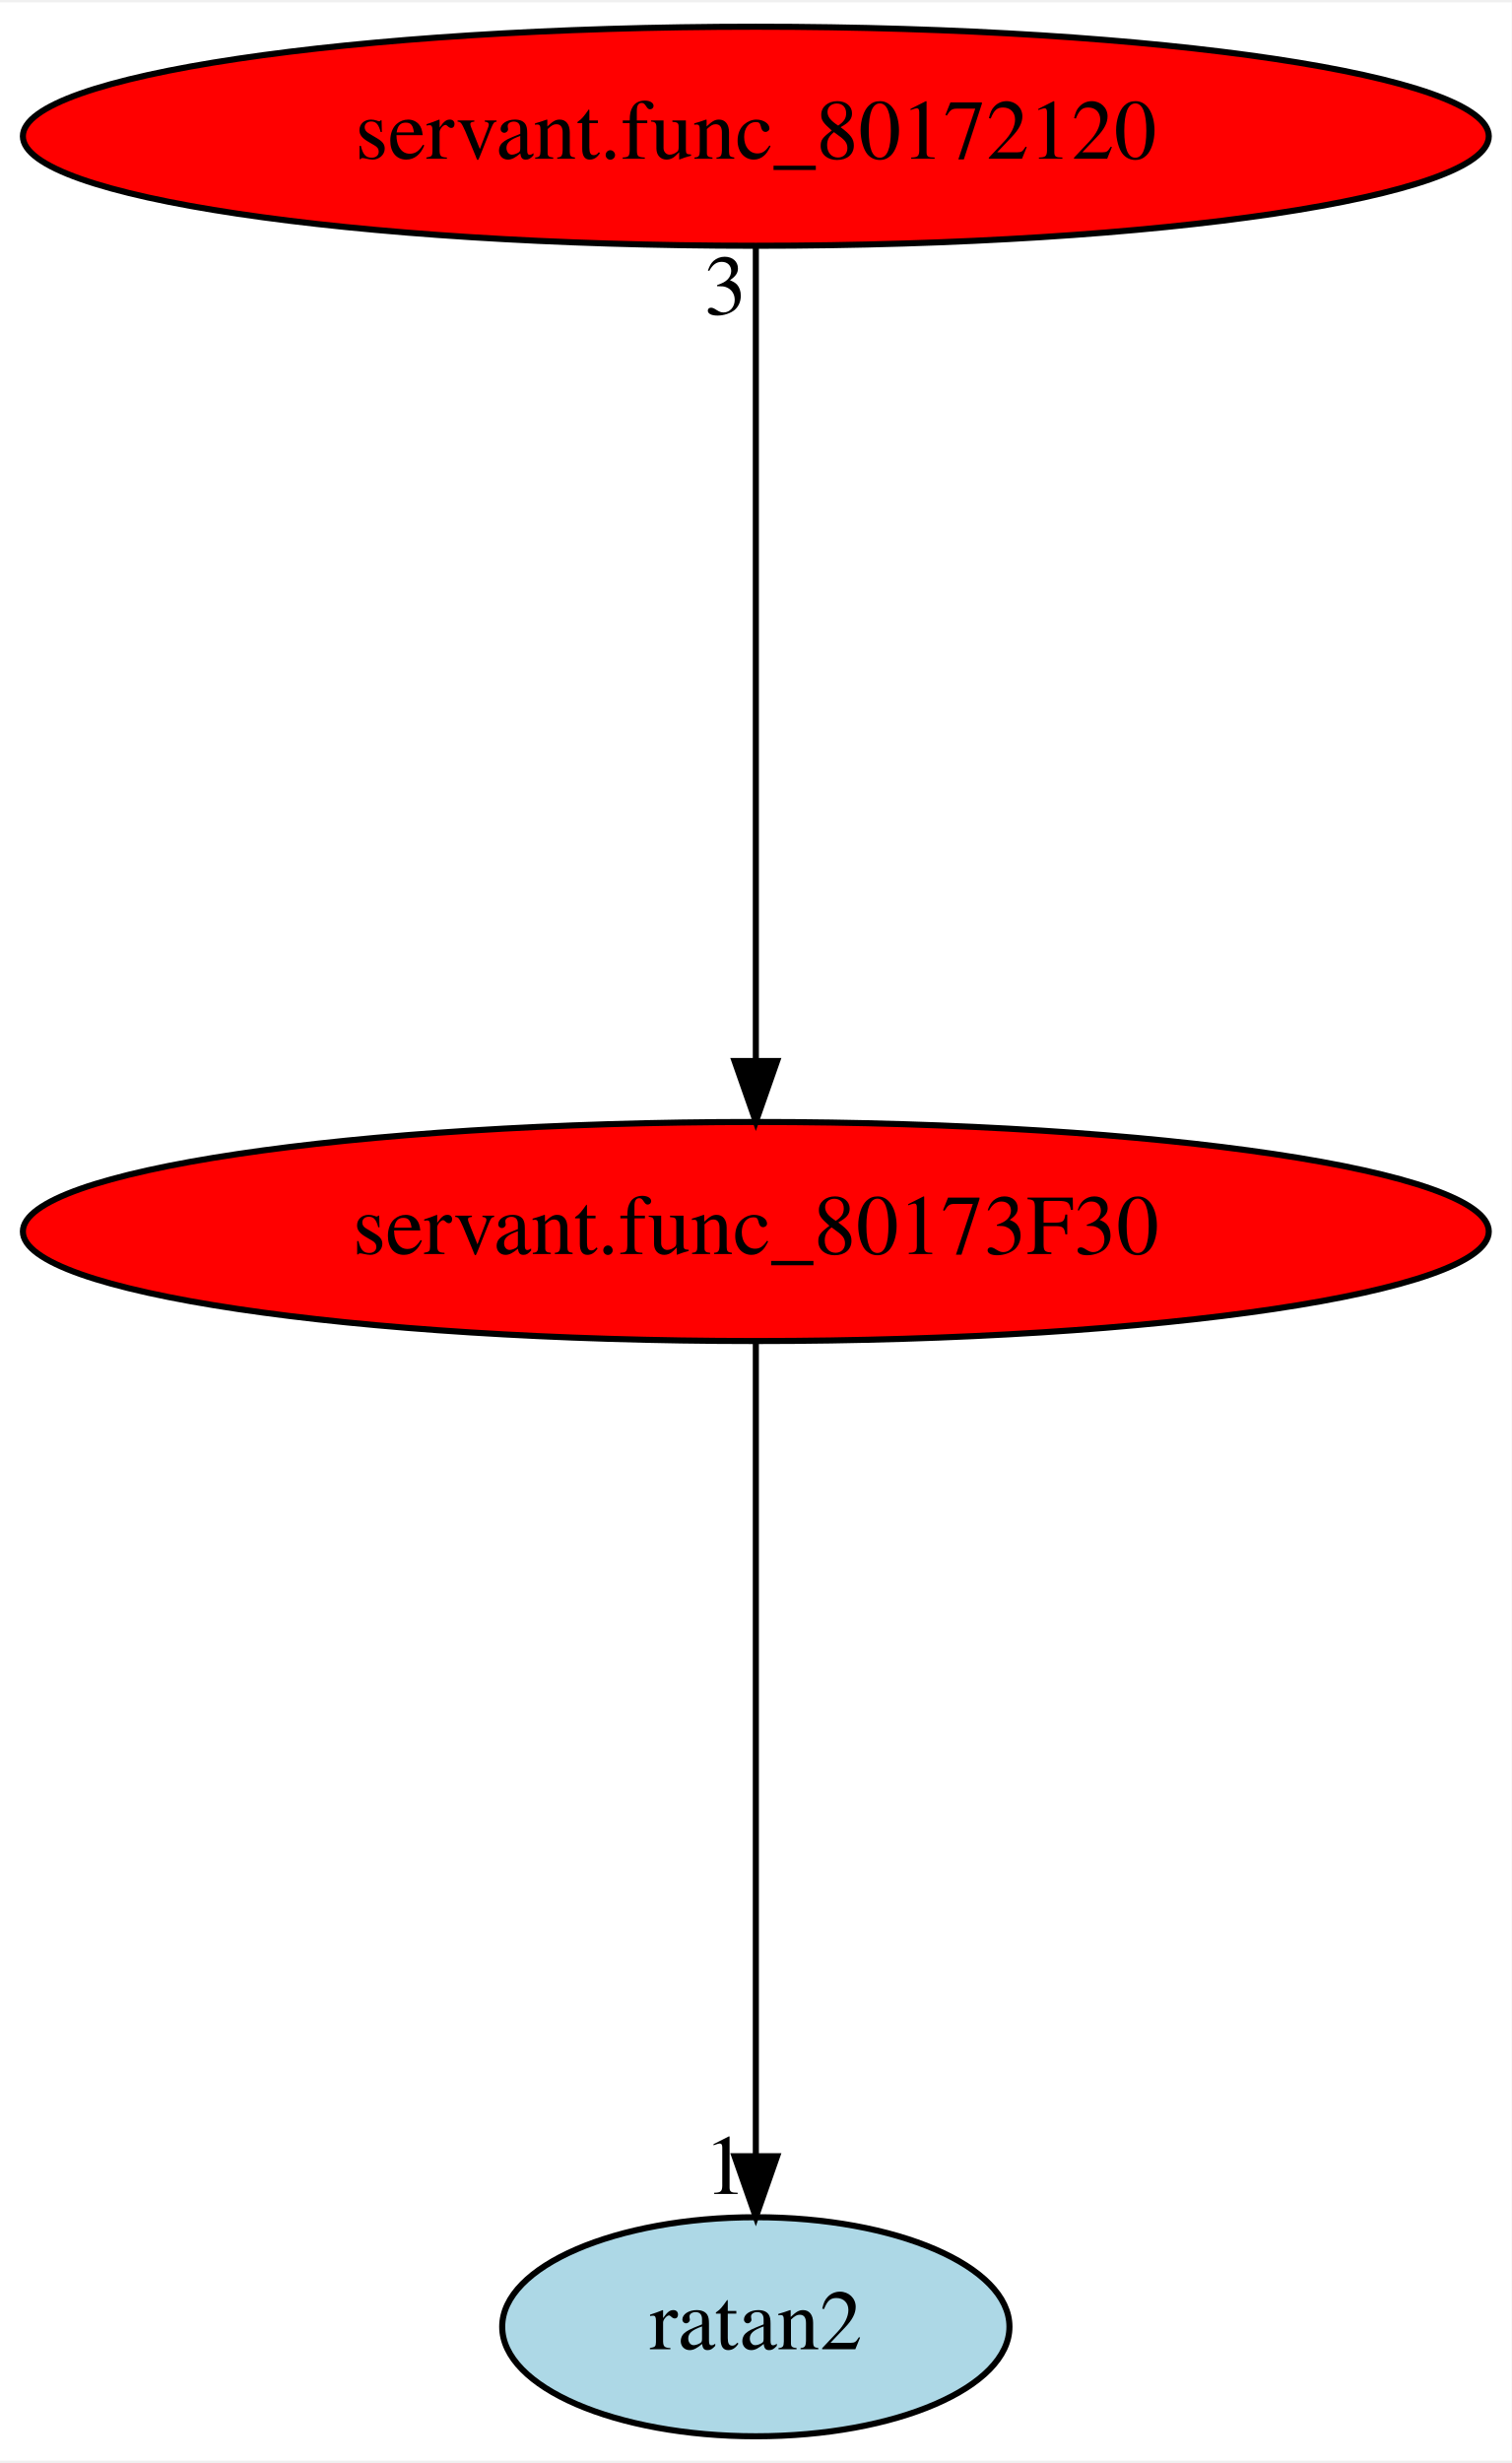
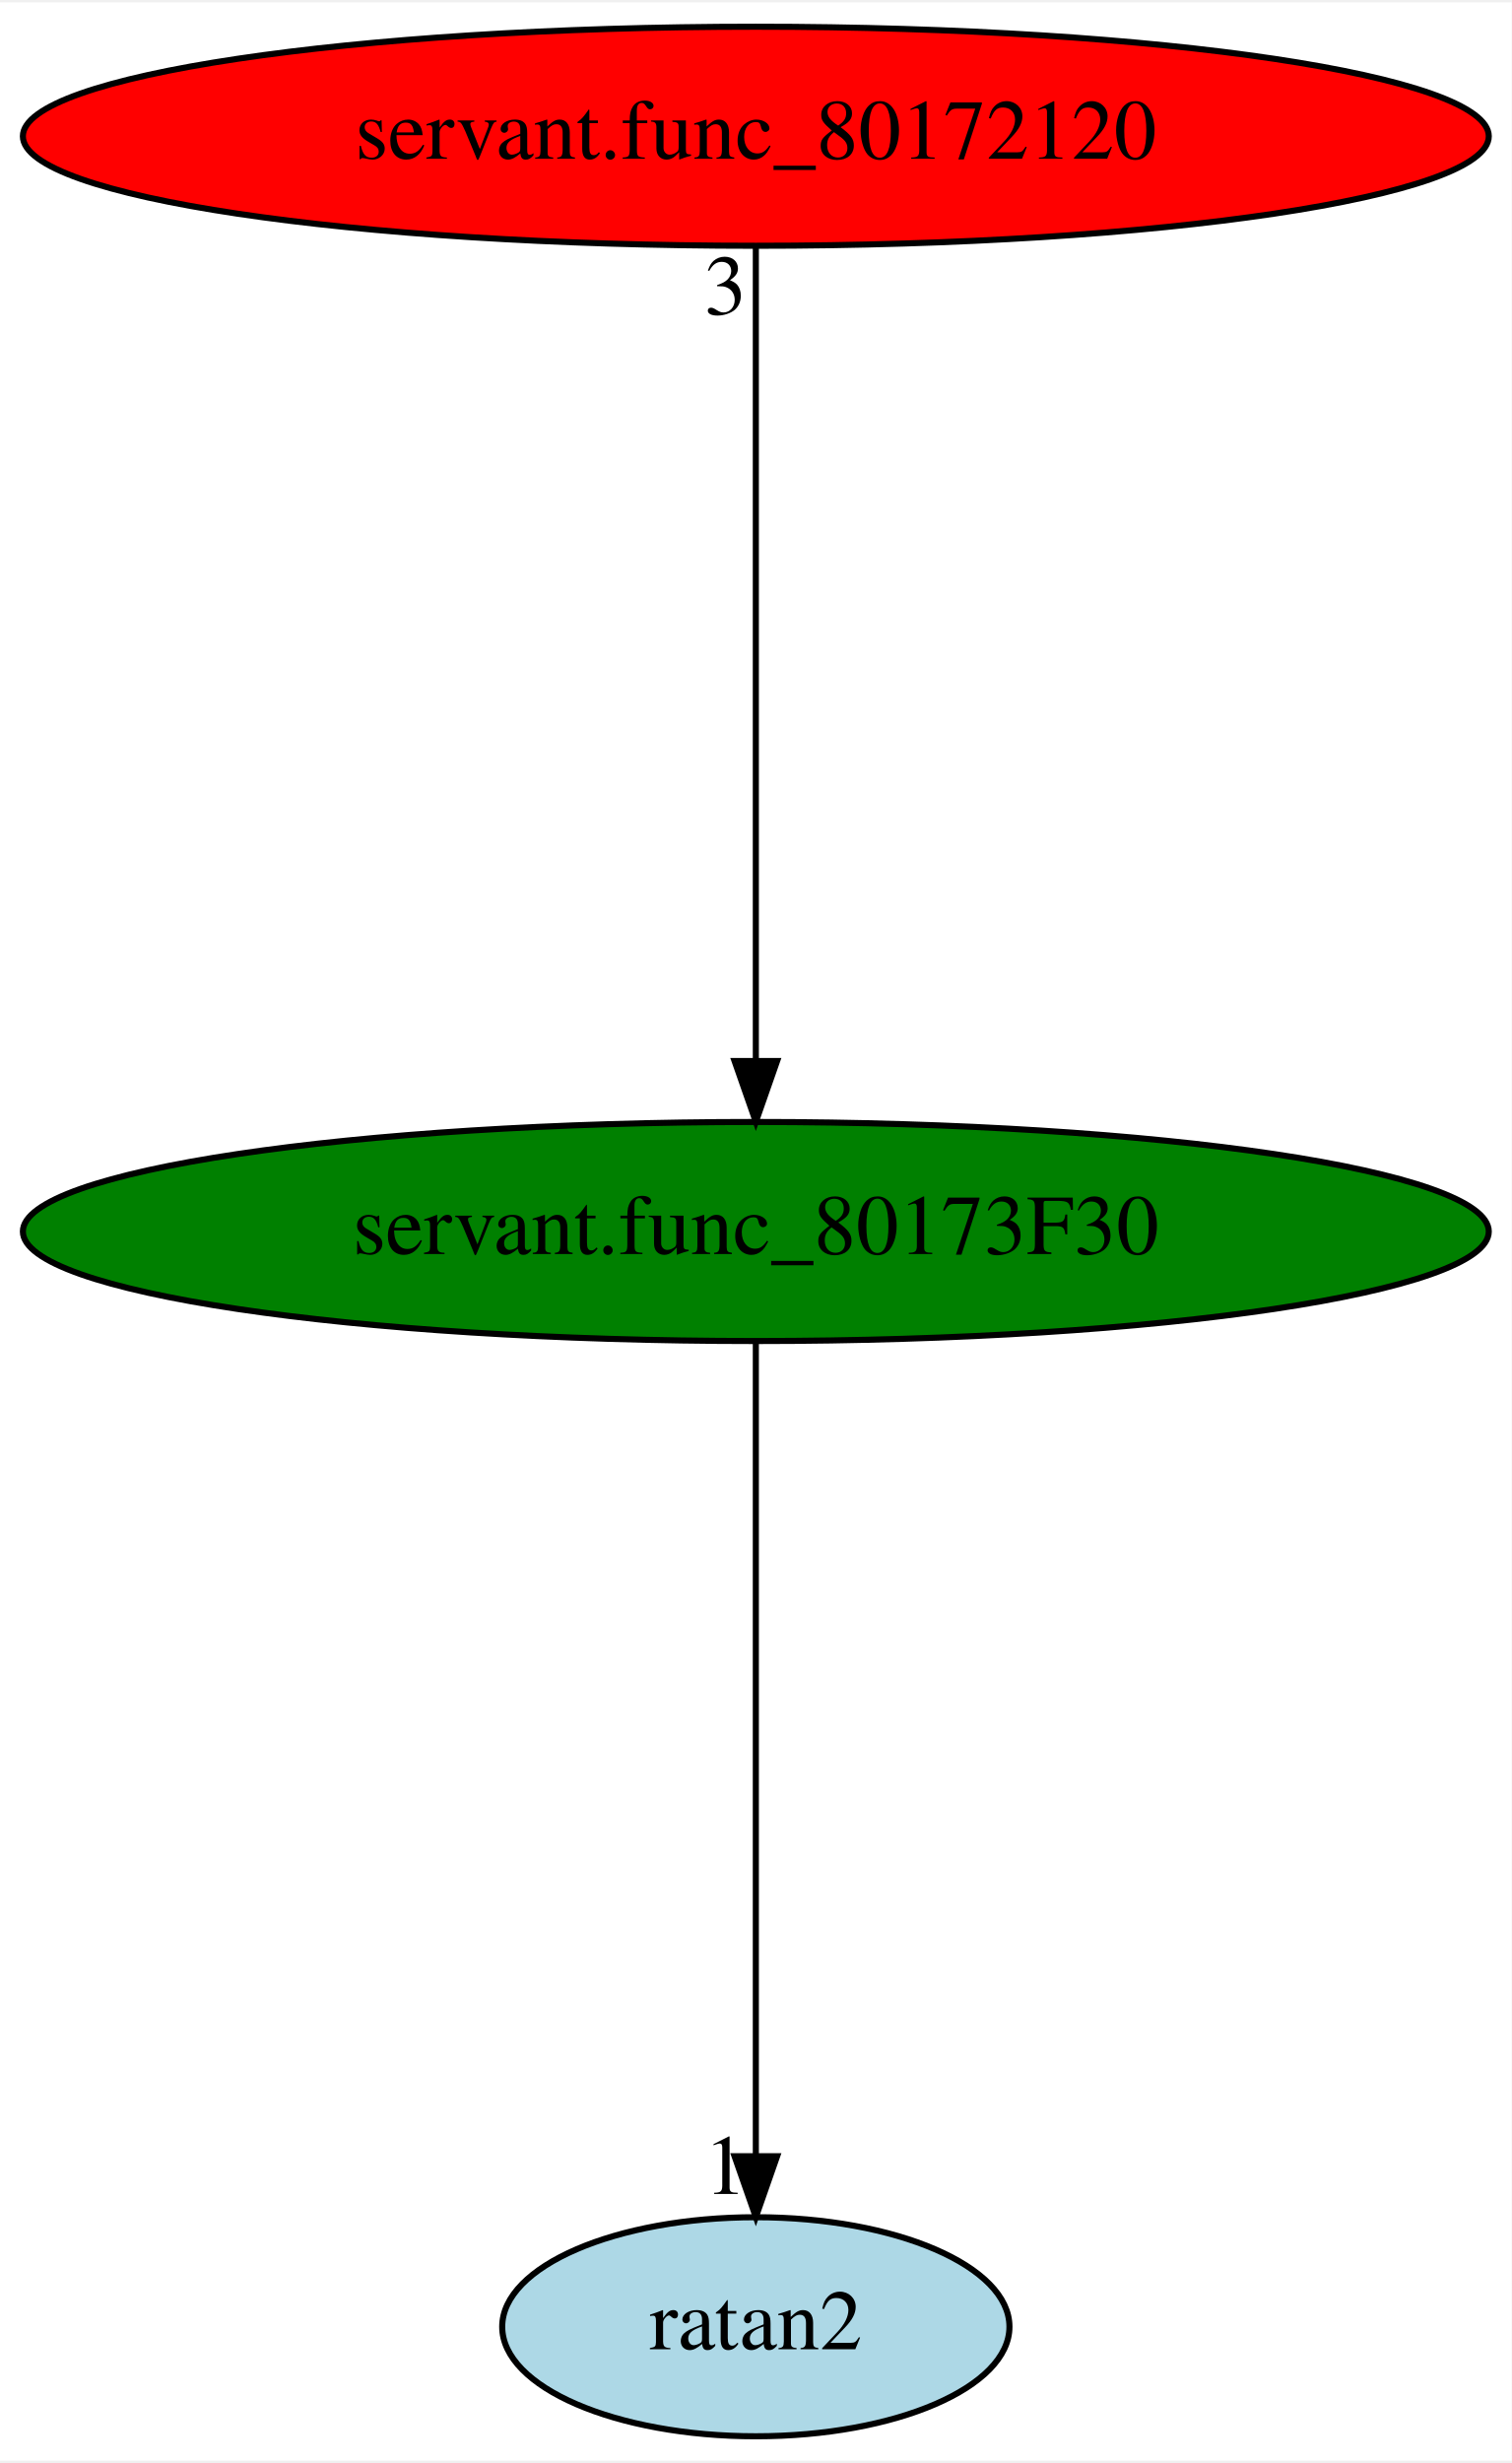
<svg xmlns="http://www.w3.org/2000/svg" xmlns:xlink="http://www.w3.org/1999/xlink" width="248pt" height="404pt" viewBox="0.00 0.00 248.48 404.00">
  <g id="graph0" class="graph" transform="scale(1 1) rotate(0) translate(4 400)">
    <polygon fill="white" stroke="transparent" points="-4,4 -4,-400 244.48,-400 244.48,4 -4,4" />
    <g id="node1" class="node">
-       <ellipse fill="red" stroke="black" cx="120.24" cy="-198" rx="120.48" ry="18" />
+       <ellipse fill="green" stroke="black" cx="120.24" cy="-198" rx="120.48" ry="18" />
      <text text-anchor="middle" x="120.24" y="-194.3" font-family="Times,serif" font-size="14.00">servant.func_80173F30</text>
    </g>
    <g id="node2" class="node">
      <g id="a_node2">
        <a xlink:href="ratan2.svg" xlink:title="ratan2">
          <ellipse fill="lightblue" stroke="black" cx="120.24" cy="-18" rx="41.69" ry="18" />
          <text text-anchor="middle" x="120.24" y="-14.3" font-family="Times,serif" font-size="14.00">ratan2</text>
        </a>
      </g>
    </g>
    <g id="edge1" class="edge">
      <path fill="none" stroke="black" d="M120.24,-179.93C120.24,-148.97 120.24,-83.3 120.24,-46.13" />
      <polygon fill="black" stroke="black" points="123.74,-46.02 120.24,-36.02 116.74,-46.02 123.74,-46.02" />
      <text text-anchor="middle" x="115.24" y="-39.82" font-family="Times,serif" font-size="14.00">1</text>
    </g>
    <g id="node3" class="node">
      <g id="a_node3">
        <a xlink:href="servant.func_80172120.svg" xlink:title="servant.func_80172120">
          <ellipse fill="red" stroke="black" cx="120.24" cy="-378" rx="120.48" ry="18" />
          <text text-anchor="middle" x="120.24" y="-374.3" font-family="Times,serif" font-size="14.00">servant.func_80172120</text>
        </a>
      </g>
    </g>
    <g id="edge2" class="edge">
      <path fill="none" stroke="black" d="M120.24,-359.93C120.24,-328.97 120.24,-263.3 120.24,-226.13" />
      <polygon fill="black" stroke="black" points="123.74,-226.02 120.24,-216.02 116.74,-226.02 123.74,-226.02" />
      <text text-anchor="middle" x="115.24" y="-348.73" font-family="Times,serif" font-size="14.00">3</text>
    </g>
  </g>
</svg>
